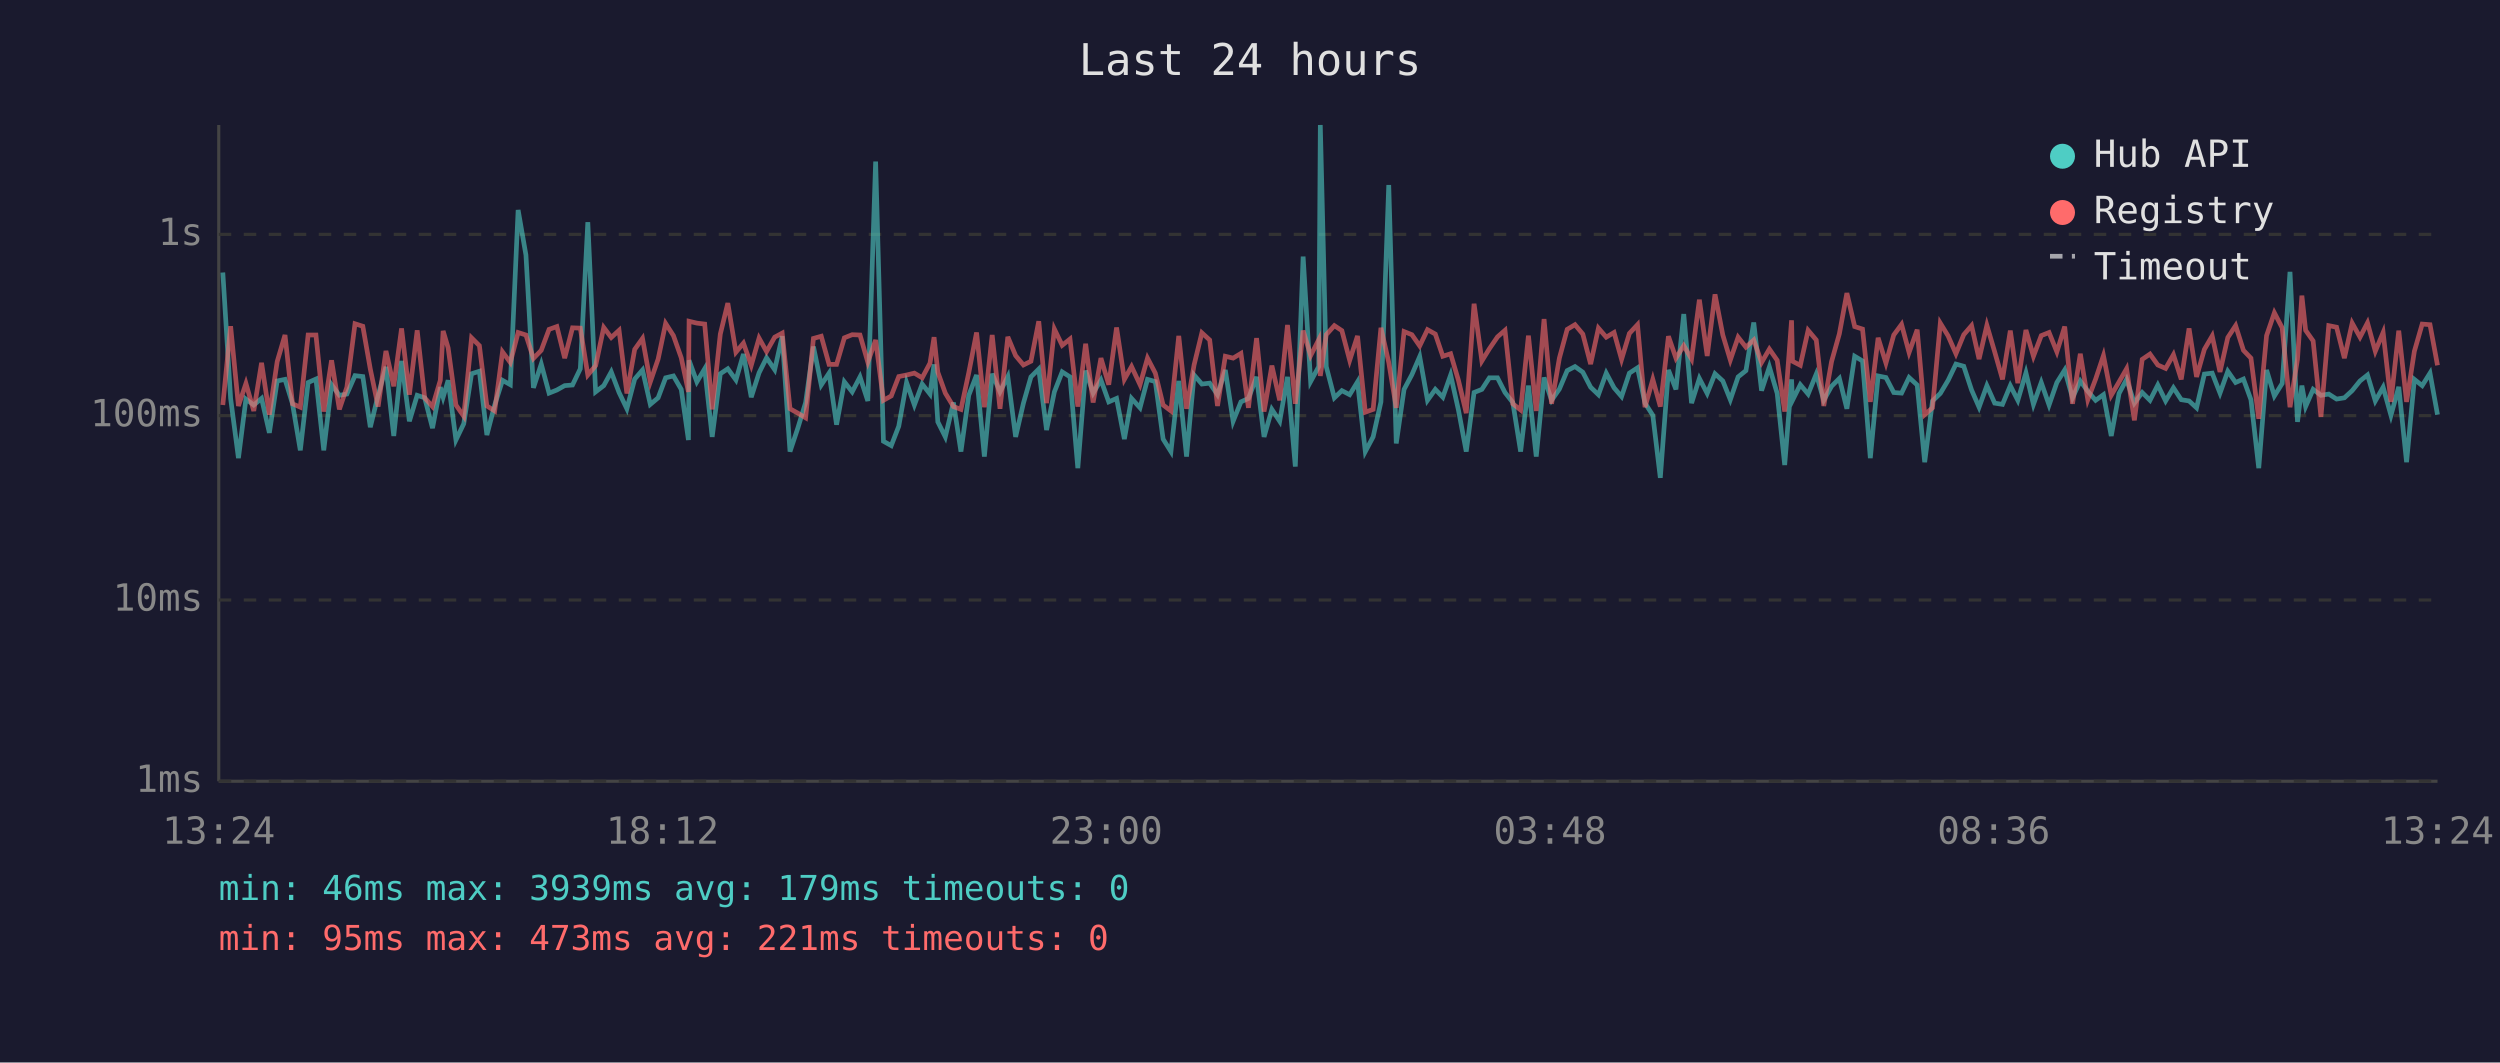
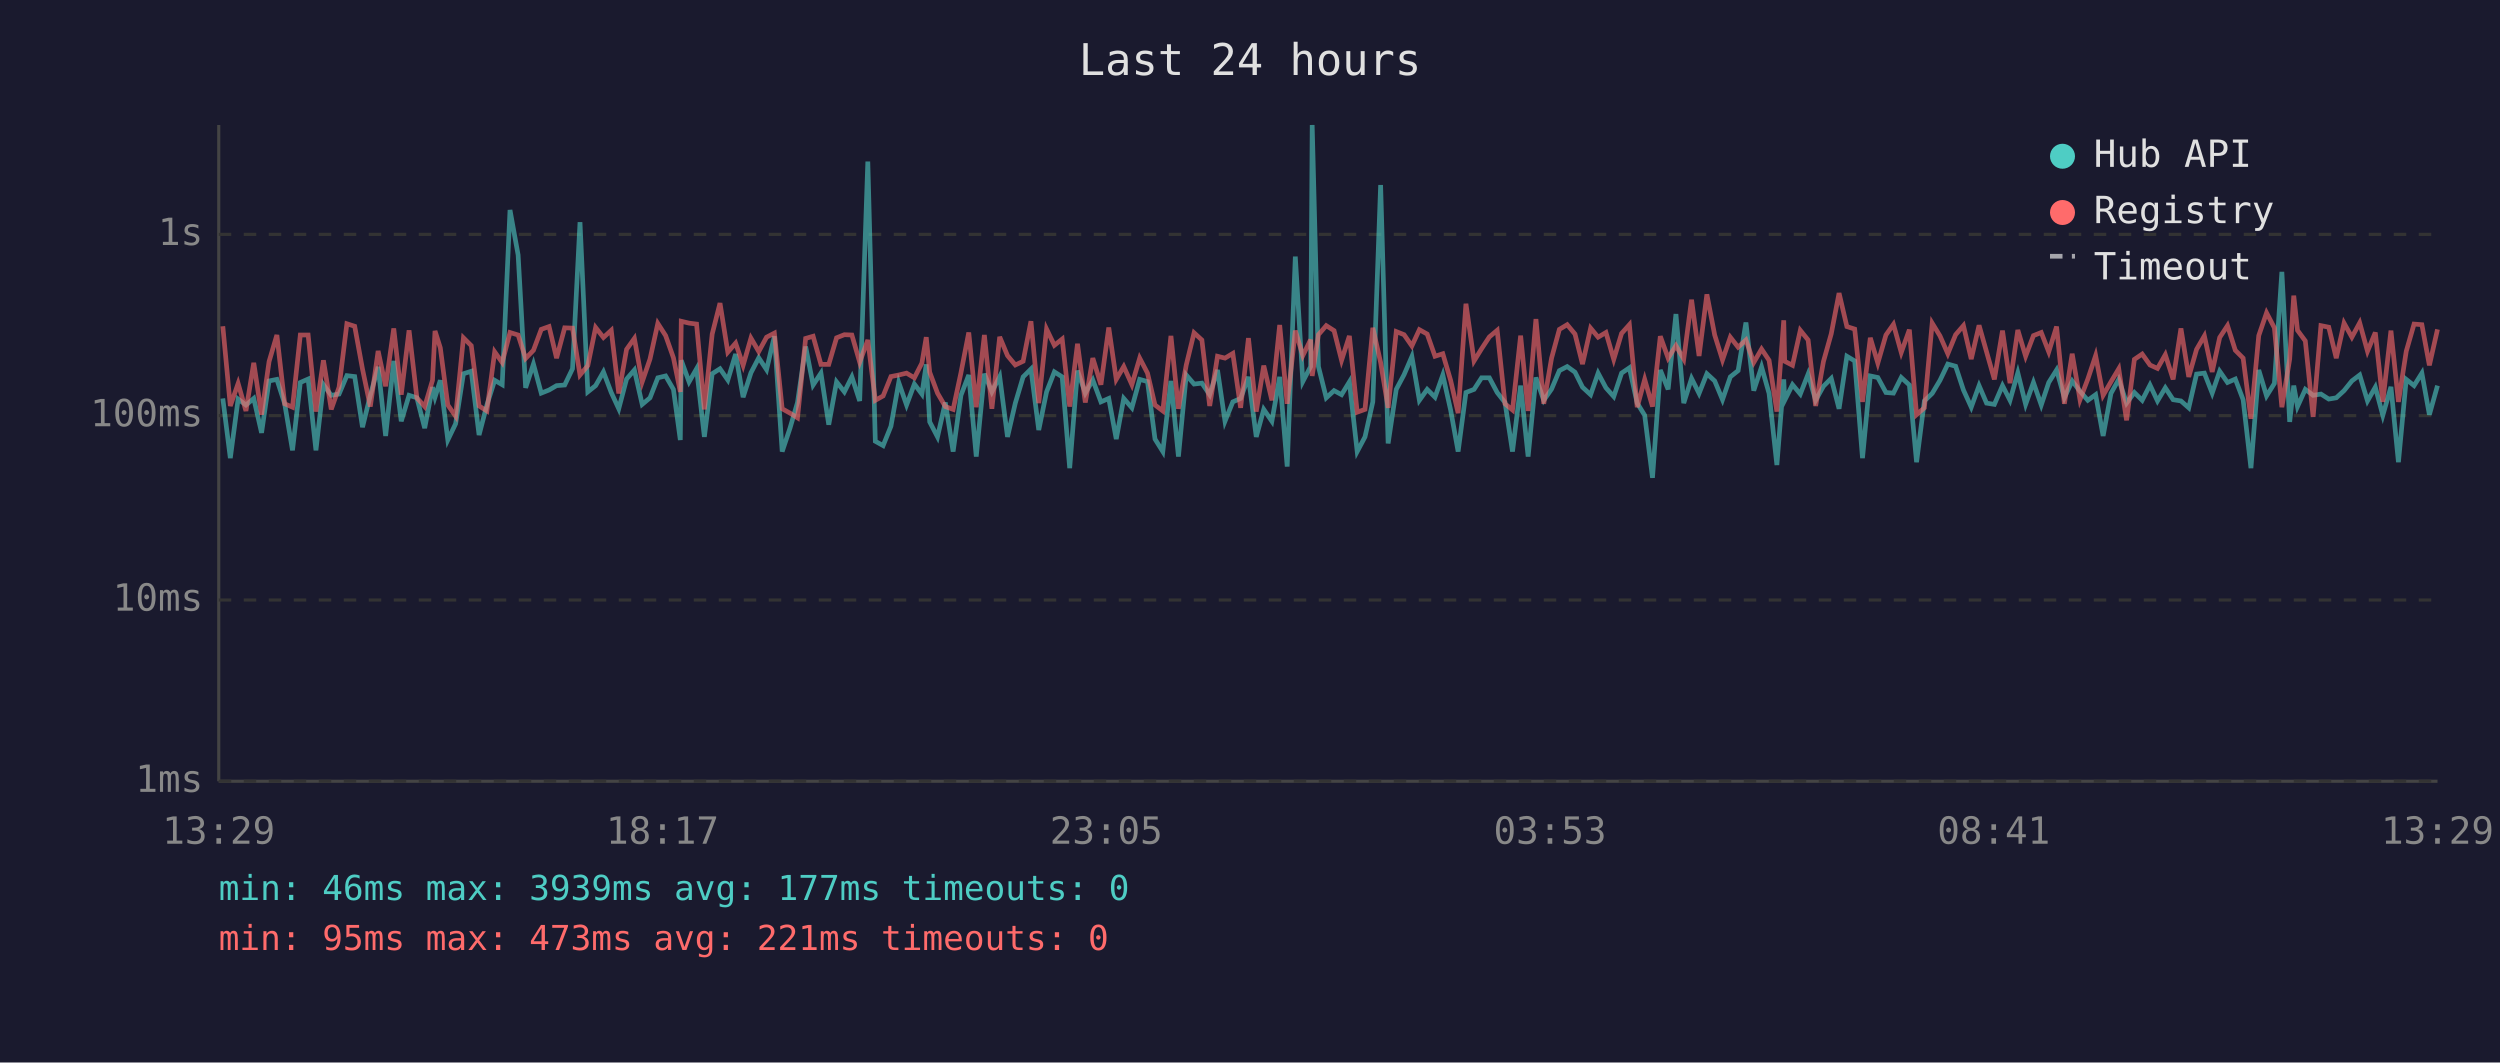
<svg xmlns="http://www.w3.org/2000/svg" viewBox="0 0 800 340" font-family="monospace" font-size="12">
  <rect width="800" height="340" fill="#1a1a2e" />
  <text x="400" y="24" fill="#e0e0e0" font-size="14" text-anchor="middle">Last 24 hours</text>
  <line x1="70" y1="40" x2="70" y2="250" stroke="#444" stroke-width="1" />
  <line x1="70" y1="250" x2="780" y2="250" stroke="#444" stroke-width="1" />
  <line x1="70" y1="250" x2="780" y2="250" stroke="#333" stroke-width="1" stroke-dasharray="4" />
  <text x="65" y="250" fill="#888" text-anchor="end" dominant-baseline="middle">1ms</text>
  <line x1="70" y1="192" x2="780" y2="192" stroke="#333" stroke-width="1" stroke-dasharray="4" />
  <text x="65" y="192" fill="#888" text-anchor="end" dominant-baseline="middle">10ms</text>
  <line x1="70" y1="133" x2="780" y2="133" stroke="#333" stroke-width="1" stroke-dasharray="4" />
  <text x="65" y="133" fill="#888" text-anchor="end" dominant-baseline="middle">100ms</text>
  <line x1="70" y1="75" x2="780" y2="75" stroke="#333" stroke-width="1" stroke-dasharray="4" />
  <text x="65" y="75" fill="#888" text-anchor="end" dominant-baseline="middle">1s</text>
-   <text x="70" y="270" fill="#888" text-anchor="middle">13:24</text>
-   <text x="212" y="270" fill="#888" text-anchor="middle">18:12</text>
-   <text x="354" y="270" fill="#888" text-anchor="middle">23:00</text>
-   <text x="496" y="270" fill="#888" text-anchor="middle">03:48</text>
-   <text x="638" y="270" fill="#888" text-anchor="middle">08:36</text>
-   <text x="780" y="270" fill="#888" text-anchor="middle">13:24</text>
-   <polyline points="71.3,87.2 73.8,127.5 76.3,146.6 78.7,127.7 81.2,129.6 83.7,127.5 86.2,138.5 88.7,121.9 91.2,121.4 93.6,129.2 96.1,144.1 98.6,122.4 101.1,121.3 103.6,144.1 106.1,123.1 108.6,126.5 111.0,126.1 113.6,120.2 116.1,120.5 118.5,136.7 121.0,126.5 123.5,117.4 126.0,139.5 128.5,115.5 131.0,134.8 133.5,126.5 135.9,127.3 138.4,137.0 140.9,123.9 141.8,127.1 143.4,121.7 145.9,140.8 148.4,135.6 150.9,119.6 153.4,118.8 155.8,139.2 158.3,129.6 160.8,121.7 163.3,123.1 165.8,67.2 168.3,81.6 170.7,124.1 173.2,116.5 175.7,125.8 178.2,124.8 180.7,123.4 183.2,123.2 185.7,118.0 188.1,71.1 190.6,125.4 193.2,123.4 195.6,119.0 198.1,125.6 200.6,130.8 203.1,121.3 205.6,118.4 208.1,129.4 210.6,127.3 213.0,120.9 215.5,120.3 218.0,124.6 220.3,140.8 220.5,115.3 223.0,122.2 225.5,118.0 227.9,139.8 230.5,119.6 232.9,118.0 235.5,121.6 237.9,113.3 240.4,127.1 242.9,119.3 245.3,114.5 247.9,118.3 250.3,107.6 252.8,144.5 255.3,137.0 257.8,128.8 260.3,110.9 262.8,123.2 265.3,119.4 267.7,135.9 270.2,122.2 272.7,125.4 275.2,120.6 277.7,128.3 280.2,51.7 282.7,141.2 285.2,142.6 287.6,136.4 290.1,122.4 292.6,129.6 295.1,122.9 297.6,126.1 298.9,116.6 300.1,135.0 302.5,139.8 305.1,128.8 307.5,144.5 310.0,126.5 312.5,120.0 315.0,146.1 317.5,119.6 320.0,125.4 322.5,120.5 325.0,139.8 327.5,129.0 329.9,120.6 332.4,118.1 334.9,137.6 337.4,125.4 339.9,119.0 342.4,120.6 344.9,149.8 347.4,118.6 349.8,125.8 352.3,121.6 354.8,128.6 357.3,127.5 359.8,140.5 362.1,127.5 364.8,130.5 367.2,121.4 369.7,122.1 372.2,140.5 374.7,144.5 377.2,121.9 379.7,146.1 382.1,120.0 384.6,122.9 387.1,122.6 389.6,126.3 392.1,118.4 394.6,134.8 397.1,128.6 399.5,127.5 402.1,120.6 404.5,139.8 407.0,131.0 409.5,134.8 412.0,120.6 414.5,149.3 417.0,82.1 419.4,122.1 422.0,117.3 422.5,40.0 424.4,117.3 427.0,127.3 429.4,125.0 431.9,126.3 434.4,122.2 436.9,144.5 439.4,139.8 441.9,128.6 444.4,59.2 446.8,141.9 449.3,124.6 451.8,119.9 454.3,114.1 456.8,128.1 459.3,124.6 461.7,127.1 464.2,120.0 466.7,131.2 469.2,144.5 471.7,125.6 474.2,124.6 476.6,120.9 479.2,120.9 481.6,125.6 484.1,128.8 486.6,144.5 489.1,123.4 491.6,146.1 494.1,120.8 496.5,128.1 499.0,124.5 501.5,118.6 504.0,117.3 506.5,119.1 509.0,123.9 511.5,126.3 514.0,119.4 516.5,124.1 518.9,126.9 521.4,119.4 524.0,117.7 526.4,129.0 528.9,132.9 531.3,152.9 533.9,118.4 536.3,124.6 538.8,100.5 541.3,129.0 543.8,121.1 546.3,125.9 548.8,119.6 551.3,121.9 553.7,127.9 556.2,120.6 558.7,118.6 561.2,103.2 563.7,125.0 566.2,117.4 568.7,125.9 571.1,148.8 573.3,121.4 573.6,128.1 576.1,123.1 578.6,126.1 581.2,119.7 583.6,128.1 586.1,123.6 588.6,121.1 591.0,130.8 593.5,114.0 596.0,115.5 598.5,146.6 601.0,120.3 603.5,120.8 606.0,125.6 608.5,125.8 610.9,120.8 613.5,123.2 615.9,147.9 618.4,128.3 620.9,125.9 623.4,121.7 625.9,116.5 628.4,117.2 630.9,124.8 633.3,130.3 635.8,123.4 638.3,129.0 640.8,129.4 643.3,123.4 645.7,128.1 648.3,119.3 650.7,129.4 653.2,122.4 655.7,129.6 658.2,122.4 660.7,118.4 663.2,127.3 665.7,121.9 668.1,125.2 670.6,128.1 673.1,126.3 675.6,139.5 678.1,125.9 680.5,121.4 683.0,129.0 685.5,125.6 688.0,128.1 690.5,123.2 693.0,128.3 695.5,124.1 698.0,127.9 700.5,128.3 702.9,130.5 705.4,119.7 707.9,119.4 710.4,125.8 712.9,118.8 715.4,122.4 717.9,121.3 720.3,127.9 722.8,149.8 725.3,118.4 727.8,126.7 730.3,122.7 732.8,87.0 735.2,135.0 736.6,123.4 737.8,130.1 740.2,124.6 742.7,126.5 745.2,126.1 747.7,127.7 750.2,127.3 752.7,125.0 755.2,121.9 757.6,120.0 760.1,128.3 762.6,123.9 765.1,132.9 767.6,123.8 770.1,147.9 772.6,121.4 775.1,123.4 777.6,119.4 780.0,132.7" fill="none" stroke="#4ecdc4" stroke-width="1.5" opacity="0.6" />
-   <polyline points="71.3,129.6 73.8,104.4 76.3,129.9 78.7,122.7 81.2,131.5 83.7,116.1 86.2,132.7 88.7,115.7 91.2,107.2 93.6,129.2 96.1,130.3 98.6,107.2 101.1,107.2 103.6,131.7 106.1,115.3 108.6,131.0 111.0,123.9 113.6,103.6 116.1,104.4 118.5,118.1 121.0,130.1 123.5,112.3 126.0,123.6 128.5,105.1 131.0,126.3 133.5,105.7 135.9,127.3 138.4,130.1 140.9,121.7 141.8,105.9 143.4,111.3 145.9,129.6 148.4,133.2 150.9,108.1 153.4,110.6 155.8,129.9 158.3,131.5 160.8,112.6 163.3,116.0 165.8,106.4 168.3,107.2 170.7,114.7 173.2,112.1 175.7,105.4 178.2,104.5 180.7,114.6 183.2,104.9 185.7,105.0 188.1,120.0 190.6,117.0 193.2,104.8 195.6,108.0 198.1,105.7 200.6,125.9 203.1,111.8 205.6,108.3 208.1,122.2 210.6,114.9 213.0,103.5 215.5,107.4 218.0,114.5 220.3,125.4 220.5,102.8 223.0,103.4 225.5,103.7 227.9,131.0 230.5,106.9 232.9,97.0 235.5,112.7 237.9,109.8 240.4,116.9 242.9,108.2 245.3,112.5 247.9,107.9 250.3,106.6 252.8,130.8 255.3,132.2 257.8,133.7 260.3,108.3 262.8,107.6 265.3,116.6 267.7,116.6 270.2,108.1 272.7,107.1 275.2,107.2 277.7,115.9 280.2,108.8 282.7,128.1 285.2,126.7 287.6,120.5 290.1,120.0 292.6,119.4 295.1,120.9 297.6,116.2 298.9,107.9 300.1,119.1 302.5,125.8 305.1,130.1 307.5,131.0 310.0,119.3 312.5,106.4 315.0,130.3 317.5,107.2 320.0,130.8 322.5,107.8 325.0,113.8 327.5,116.8 329.9,115.6 332.4,102.8 334.9,129.0 337.4,105.3 339.9,110.5 342.4,108.5 344.9,130.1 347.4,110.0 349.8,128.8 352.3,114.6 354.8,123.1 357.3,104.8 359.8,121.4 362.1,117.3 364.8,123.1 367.2,114.6 369.7,119.4 372.2,129.6 374.7,131.5 377.2,107.5 379.7,130.8 382.1,116.8 384.6,106.5 387.1,108.8 389.6,129.9 392.1,114.0 394.6,114.6 397.1,113.1 399.5,130.5 402.1,108.2 404.5,131.7 407.0,117.0 409.5,128.1 412.0,104.0 414.5,129.2 417.0,105.8 419.4,113.8 422.0,108.7 422.5,120.3 424.4,107.1 427.0,104.2 429.4,105.8 431.9,115.3 434.4,107.5 436.9,131.9 439.4,131.0 441.9,104.9 444.4,116.0 446.8,130.5 449.3,106.1 451.8,107.1 454.3,110.7 456.8,105.5 459.3,106.9 461.7,114.0 464.2,113.2 466.7,121.7 469.2,132.2 471.7,97.2 474.2,115.5 476.6,111.6 479.2,107.8 481.6,105.7 484.1,129.2 486.6,131.2 489.1,107.4 491.6,131.5 494.1,102.1 496.5,129.2 499.0,114.6 501.5,105.4 504.0,103.9 506.5,106.9 509.0,116.5 511.5,105.0 514.0,107.9 516.5,106.4 518.9,115.0 521.4,106.7 524.0,103.9 526.4,130.3 528.9,121.4 531.3,130.1 533.9,107.6 536.3,114.6 538.8,110.6 541.3,114.9 543.8,95.9 546.3,113.9 548.8,94.2 551.3,107.2 553.7,115.2 556.2,107.9 558.7,111.1 561.2,108.8 563.7,116.0 566.2,111.7 568.7,115.3 571.1,131.7 573.3,102.5 573.6,115.6 576.1,116.9 578.6,105.7 581.2,108.8 583.6,129.9 586.1,115.7 588.6,106.8 591.0,93.8 593.5,104.5 596.0,105.3 598.5,128.6 601.0,108.1 603.5,116.2 606.0,107.2 608.5,103.8 610.9,112.8 613.5,105.5 615.9,132.7 618.4,130.5 620.9,103.4 623.4,107.5 625.9,113.2 628.4,107.1 630.9,104.2 633.3,114.9 635.8,104.1 638.3,112.6 640.8,121.4 643.3,105.8 645.7,122.6 648.3,105.6 650.7,114.0 653.2,107.4 655.7,106.4 658.2,112.6 660.7,104.5 663.2,129.2 665.7,113.2 668.1,127.9 670.6,121.3 673.1,113.8 675.6,126.5 678.1,122.2 680.5,118.0 683.0,134.5 685.5,115.0 688.0,113.3 690.5,116.8 693.0,117.9 695.5,113.5 698.0,121.4 700.5,105.1 702.9,120.6 705.4,111.8 707.9,107.5 710.4,119.0 712.9,108.0 715.4,104.2 717.9,112.1 720.3,114.6 722.8,134.0 725.3,107.4 727.8,100.1 730.3,104.9 732.8,130.3 735.2,114.9 736.6,94.6 737.8,105.7 740.2,109.1 742.7,133.4 745.2,104.2 747.7,104.7 750.2,114.6 752.7,103.4 755.2,107.9 757.6,103.3 760.1,112.4 762.6,106.4 765.1,128.6 767.6,105.8 770.1,128.6 772.6,112.4 775.1,103.7 777.6,103.9 780.0,116.9" fill="none" stroke="#ff6b6b" stroke-width="1.5" opacity="0.6" />
+   <text x="70" y="270" fill="#888" text-anchor="middle">13:29</text>
+   <text x="212" y="270" fill="#888" text-anchor="middle">18:17</text>
+   <text x="354" y="270" fill="#888" text-anchor="middle">23:05</text>
+   <text x="496" y="270" fill="#888" text-anchor="middle">03:53</text>
+   <text x="638" y="270" fill="#888" text-anchor="middle">08:41</text>
+   <text x="780" y="270" fill="#888" text-anchor="middle">13:29</text>
+   <polyline points="71.3,127.5 73.7,146.6 76.2,127.7 78.7,129.6 81.2,127.5 83.7,138.5 86.1,121.9 88.6,121.4 91.1,129.2 93.6,144.1 96.1,122.4 98.6,121.3 101.1,144.1 103.5,123.1 106.0,126.5 108.5,126.1 111.0,120.2 113.5,120.5 116.0,136.7 118.5,126.5 121.0,117.4 123.4,139.5 126.0,115.5 128.4,134.8 130.9,126.5 133.4,127.3 135.9,137.0 138.4,123.9 139.2,127.1 140.9,121.7 143.3,140.8 145.8,135.6 148.3,119.6 150.8,118.8 153.3,139.2 155.8,129.6 158.3,121.7 160.7,123.1 163.2,67.2 165.8,81.6 168.2,124.1 170.7,116.5 173.2,125.8 175.7,124.8 178.1,123.4 180.7,123.2 183.2,118.0 185.6,71.1 188.1,125.4 190.6,123.4 193.1,119.0 195.6,125.6 198.0,130.8 200.5,121.3 203.0,118.4 205.5,129.4 208.0,127.3 210.5,120.9 213.0,120.3 215.5,124.6 217.7,140.8 218.0,115.3 220.5,122.2 222.9,118.0 225.4,139.8 227.9,119.6 230.4,118.0 232.9,121.6 235.4,113.3 237.8,127.1 240.3,119.3 242.8,114.5 245.3,118.3 247.8,107.6 250.3,144.5 252.8,137.0 255.2,128.8 257.8,110.9 260.2,123.2 262.7,119.4 265.2,135.9 267.7,122.2 270.2,125.4 272.6,120.6 275.1,128.3 277.7,51.7 280.1,141.2 282.6,142.6 285.1,136.4 287.6,122.4 290.1,129.6 292.6,122.9 295.0,126.1 296.4,116.6 297.5,135.0 300.0,139.8 302.5,128.8 305.0,144.5 307.5,126.5 310.0,120.0 312.4,146.1 315.0,119.6 317.4,125.4 319.9,120.5 322.4,139.8 324.9,129.0 327.4,120.6 329.9,118.1 332.4,137.6 334.9,125.4 337.4,119.0 339.9,120.6 342.3,149.8 344.8,118.6 347.3,125.8 349.7,121.6 352.3,128.6 354.8,127.5 357.2,140.5 359.6,127.5 362.2,130.5 364.7,121.4 367.2,122.1 369.6,140.5 372.1,144.5 374.7,121.9 377.1,146.1 379.6,120.0 382.1,122.9 384.6,122.6 387.1,126.3 389.6,118.4 392.0,134.8 394.5,128.6 397.0,127.5 399.5,120.6 402.0,139.8 404.4,131.0 407.0,134.8 409.5,120.6 411.9,149.3 414.5,82.1 416.9,122.1 419.4,117.3 419.9,40.0 421.9,117.3 424.4,127.3 426.9,125.0 429.3,126.3 431.8,122.2 434.3,144.5 436.8,139.8 439.3,128.6 441.8,59.2 444.2,141.9 446.8,124.6 449.3,119.9 451.8,114.1 454.2,128.1 456.7,124.6 459.2,127.1 461.7,120.0 464.2,131.2 466.6,144.5 469.1,125.6 471.7,124.6 474.1,120.9 476.6,120.9 479.1,125.6 481.6,128.8 484.0,144.5 486.6,123.4 489.0,146.1 491.5,120.8 494.0,128.1 496.5,124.5 499.0,118.6 501.5,117.3 504.0,119.1 506.4,123.9 509.0,126.3 511.4,119.4 513.9,124.1 516.4,126.9 518.9,119.4 521.4,117.7 523.9,129.0 526.3,132.9 528.8,152.9 531.3,118.4 533.8,124.6 536.3,100.5 538.8,129.0 541.3,121.1 543.7,125.9 546.2,119.6 548.7,121.9 551.2,127.9 553.7,120.6 556.2,118.6 558.7,103.2 561.2,125.0 563.7,117.4 566.1,125.9 568.6,148.8 570.8,121.4 571.1,128.1 573.6,123.1 576.1,126.1 578.6,119.7 581.0,128.1 583.5,123.6 586.0,121.1 588.5,130.8 591.0,114.0 593.5,115.5 596.0,146.6 598.5,120.3 600.9,120.8 603.5,125.6 605.9,125.8 608.4,120.8 611.0,123.2 613.3,147.9 615.8,128.3 618.3,125.9 620.8,121.7 623.3,116.5 625.8,117.2 628.3,124.8 630.8,130.3 633.3,123.4 635.7,129.0 638.2,129.4 640.8,123.4 643.2,128.1 645.7,119.3 648.2,129.4 650.7,122.4 653.2,129.6 655.6,122.4 658.1,118.4 660.6,127.3 663.1,121.9 665.6,125.2 668.1,128.1 670.6,126.3 673.0,139.5 675.5,125.9 678.0,121.4 680.5,129.0 683.0,125.6 685.5,128.1 688.0,123.2 690.4,128.3 692.9,124.1 695.4,127.9 697.9,128.3 700.4,130.5 702.9,119.7 705.4,119.4 707.9,125.8 710.3,118.8 712.8,122.4 715.3,121.3 717.8,127.9 720.3,149.8 722.8,118.4 725.3,126.7 727.8,122.7 730.2,87.0 732.7,135.0 734.0,123.4 735.2,130.1 737.7,124.6 740.2,126.5 742.7,126.1 745.2,127.7 747.6,127.3 750.1,125.0 752.6,121.9 755.1,120.0 757.6,128.3 760.1,123.9 762.5,132.9 765.1,123.8 767.5,147.9 770.0,121.4 772.5,123.4 775.0,119.4 777.4,132.7 780.0,123.4" fill="none" stroke="#4ecdc4" stroke-width="1.5" opacity="0.6" />
+   <polyline points="71.3,104.4 73.7,129.9 76.2,122.7 78.7,131.5 81.2,116.1 83.7,132.7 86.1,115.7 88.6,107.2 91.1,129.2 93.6,130.3 96.1,107.2 98.6,107.2 101.1,131.7 103.5,115.3 106.0,131.0 108.5,123.9 111.0,103.6 113.5,104.4 116.0,118.1 118.5,130.1 121.0,112.3 123.4,123.6 126.0,105.1 128.4,126.3 130.9,105.7 133.4,127.3 135.9,130.1 138.4,121.7 139.2,105.9 140.9,111.3 143.3,129.6 145.8,133.2 148.3,108.1 150.8,110.6 153.3,129.9 155.8,131.5 158.3,112.6 160.7,116.0 163.2,106.4 165.8,107.2 168.2,114.7 170.7,112.1 173.2,105.4 175.7,104.5 178.1,114.6 180.7,104.9 183.2,105.0 185.6,120.0 188.1,117.0 190.6,104.8 193.1,108.0 195.6,105.7 198.0,125.9 200.5,111.8 203.0,108.3 205.5,122.2 208.0,114.9 210.5,103.5 213.0,107.4 215.5,114.5 217.7,125.4 218.0,102.8 220.5,103.4 222.9,103.7 225.4,131.0 227.9,106.9 230.4,97.0 232.9,112.7 235.4,109.8 237.8,116.9 240.3,108.2 242.8,112.5 245.3,107.9 247.8,106.6 250.3,130.8 252.8,132.2 255.2,133.7 257.8,108.3 260.2,107.6 262.7,116.6 265.2,116.6 267.7,108.1 270.2,107.1 272.6,107.2 275.1,115.9 277.7,108.8 280.1,128.1 282.6,126.7 285.1,120.5 287.6,120.0 290.1,119.4 292.6,120.9 295.0,116.2 296.4,107.9 297.5,119.1 300.0,125.8 302.5,130.1 305.0,131.0 307.5,119.3 310.0,106.4 312.4,130.3 315.0,107.2 317.4,130.8 319.9,107.8 322.4,113.8 324.9,116.8 327.4,115.6 329.9,102.8 332.4,129.0 334.9,105.3 337.4,110.5 339.9,108.5 342.3,130.1 344.8,110.0 347.3,128.8 349.7,114.6 352.3,123.1 354.8,104.8 357.2,121.4 359.6,117.3 362.2,123.1 364.7,114.6 367.2,119.4 369.6,129.6 372.1,131.5 374.7,107.5 377.1,130.8 379.6,116.8 382.1,106.5 384.6,108.8 387.1,129.9 389.6,114.0 392.0,114.6 394.5,113.1 397.0,130.5 399.5,108.2 402.0,131.7 404.4,117.0 407.0,128.1 409.5,104.0 411.9,129.2 414.5,105.8 416.9,113.8 419.4,108.7 419.9,120.3 421.9,107.1 424.4,104.2 426.9,105.8 429.3,115.3 431.8,107.5 434.3,131.9 436.8,131.0 439.3,104.9 441.8,116.0 444.2,130.5 446.8,106.1 449.3,107.1 451.8,110.7 454.2,105.5 456.7,106.9 459.2,114.0 461.7,113.2 464.2,121.7 466.6,132.2 469.1,97.2 471.7,115.5 474.1,111.6 476.6,107.8 479.1,105.7 481.6,129.2 484.0,131.2 486.6,107.4 489.0,131.5 491.5,102.1 494.0,129.2 496.5,114.6 499.0,105.4 501.5,103.9 504.0,106.9 506.4,116.5 509.0,105.0 511.4,107.9 513.9,106.4 516.4,115.0 518.9,106.7 521.4,103.9 523.9,130.3 526.3,121.4 528.8,130.1 531.3,107.6 533.8,114.6 536.3,110.6 538.8,114.9 541.3,95.9 543.7,113.9 546.2,94.2 548.7,107.2 551.2,115.2 553.7,107.9 556.2,111.1 558.7,108.8 561.2,116.0 563.7,111.7 566.1,115.3 568.6,131.7 570.8,102.5 571.1,115.6 573.6,116.9 576.1,105.7 578.6,108.8 581.0,129.9 583.5,115.7 586.0,106.8 588.5,93.8 591.0,104.5 593.5,105.3 596.0,128.6 598.5,108.1 600.9,116.2 603.5,107.2 605.9,103.8 608.4,112.8 611.0,105.5 613.3,132.7 615.8,130.5 618.3,103.4 620.8,107.5 623.3,113.2 625.8,107.1 628.3,104.2 630.8,114.9 633.3,104.1 635.7,112.6 638.2,121.4 640.8,105.8 643.2,122.6 645.7,105.6 648.2,114.0 650.7,107.4 653.2,106.4 655.6,112.6 658.1,104.5 660.6,129.2 663.1,113.2 665.6,127.9 668.1,121.3 670.6,113.8 673.0,126.5 675.5,122.2 678.0,118.0 680.5,134.5 683.0,115.0 685.5,113.3 688.0,116.8 690.4,117.9 692.9,113.5 695.4,121.4 697.9,105.1 700.4,120.6 702.9,111.8 705.4,107.5 707.9,119.0 710.3,108.0 712.8,104.2 715.3,112.1 717.8,114.6 720.3,134.0 722.8,107.4 725.3,100.1 727.8,104.9 730.2,130.3 732.7,114.9 734.0,94.6 735.2,105.7 737.7,109.1 740.2,133.4 742.7,104.2 745.2,104.7 747.6,114.6 750.1,103.4 752.6,107.9 755.1,103.3 757.6,112.4 760.1,106.4 762.5,128.6 765.1,105.8 767.5,128.6 770.0,112.4 772.5,103.7 775.0,103.9 777.4,116.9 780.0,105.4" fill="none" stroke="#ff6b6b" stroke-width="1.5" opacity="0.6" />
  <circle cx="660" cy="50" r="4" fill="#4ecdc4" />
  <text x="670" y="50" fill="#e0e0e0" dominant-baseline="middle">Hub API</text>
  <circle cx="660" cy="68" r="4" fill="#ff6b6b" />
  <text x="670" y="68" fill="#e0e0e0" dominant-baseline="middle">Registry</text>
  <line x1="656" y1="82" x2="664" y2="82" stroke="#e0e0e0" stroke-width="1.5" stroke-dasharray="4,3" opacity="0.7" />
  <text x="670" y="86" fill="#e0e0e0" dominant-baseline="middle">Timeout</text>
-   <text x="70" y="288" fill="#4ecdc4" font-size="11">min: 46ms  max: 3939ms  avg: 179ms  timeouts: 0</text>
+   <text x="70" y="288" fill="#4ecdc4" font-size="11">min: 46ms  max: 3939ms  avg: 177ms  timeouts: 0</text>
  <text x="70" y="304" fill="#ff6b6b" font-size="11">min: 95ms  max: 473ms  avg: 221ms  timeouts: 0</text>
</svg>
